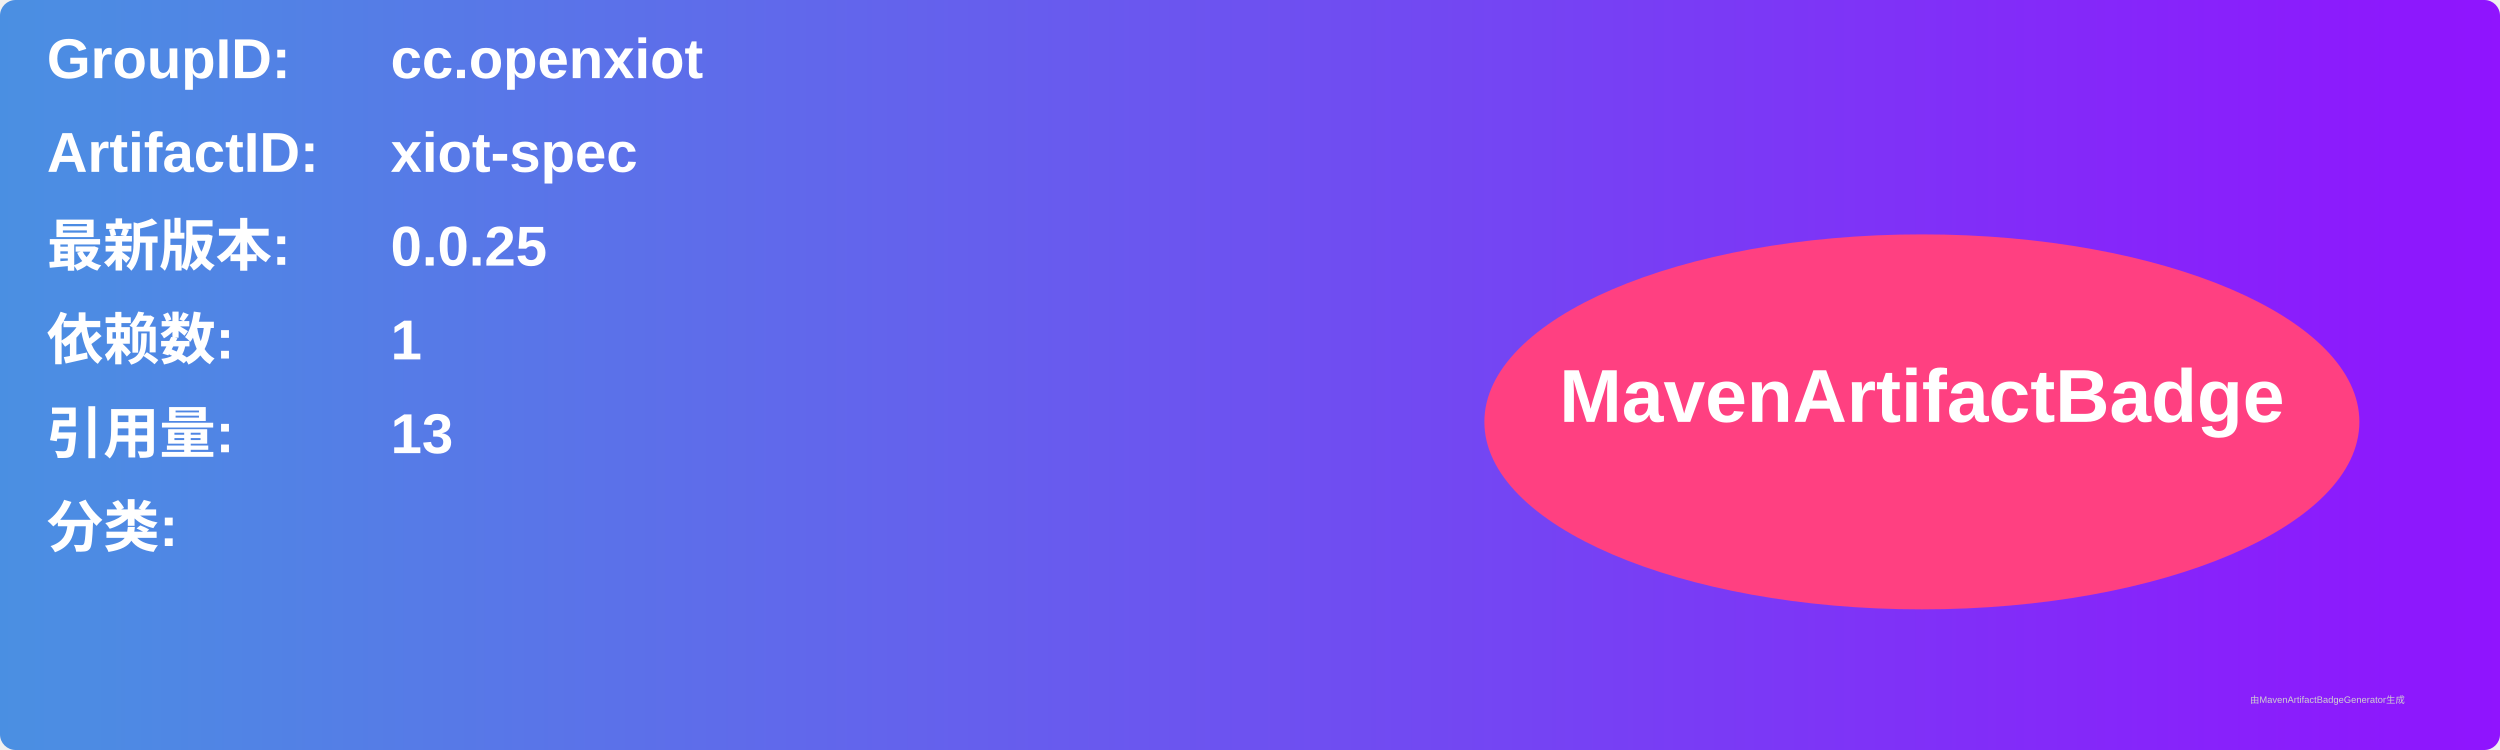
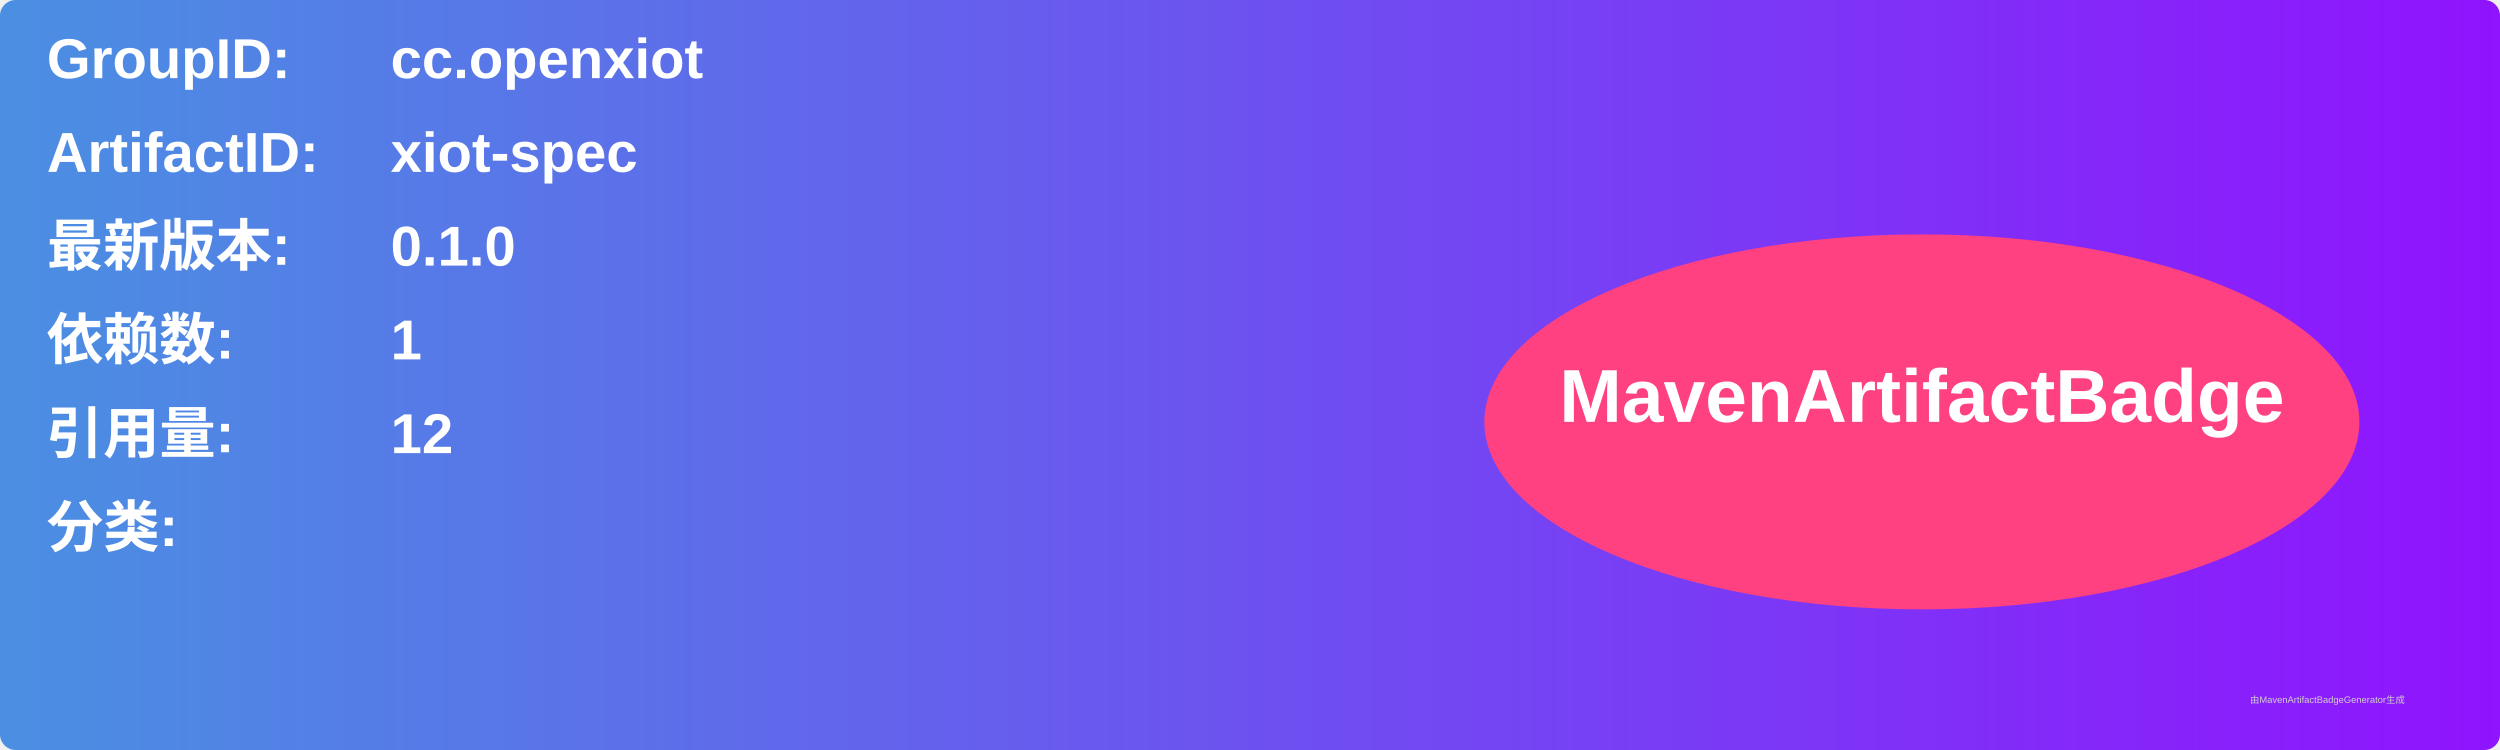
<svg xmlns="http://www.w3.org/2000/svg" width="800" height="240" viewBox="0 0 800 240">
  <linearGradient id="grad" x1="0%" y1="0%" x2="100%" y2="0%">
    <stop offset="0%" stop-color="#4a90e2" />
    <stop offset="100%" stop-color="#9013fe" />
  </linearGradient>
  <rect width="100%" height="100%" rx="5" ry="5" fill="url(#grad)" />
  <g transform="translate(15, 15)">
    <text x="0" y="10" font-family="Arial" font-size="18" fill="white" font-weight="bold" width="260">GroupID:</text>
    <text x="110" y="10" font-family="Arial" font-size="18" fill="white" font-weight="bold" width="460">cc.openxiot</text>
    <text x="0" y="40" font-family="Arial" font-size="18" fill="white" font-weight="bold" width="260">ArtifactID:</text>
    <text x="110" y="40" font-family="Arial" font-size="18" fill="white" font-weight="bold" width="460">xiot-spec</text>
    <text x="0" y="70" font-family="Arial" font-size="18" fill="white" font-weight="bold">最新版本:</text>
    <text x="110" y="70" font-family="Arial" font-size="18" fill="white" font-weight="bold">
-       <tspan font-weight="bold">0.0.25</tspan>
+       <tspan font-weight="bold">0.1.0</tspan>
    </text>
    <text x="0" y="100" font-family="Arial" font-size="18" fill="white" font-weight="bold">依赖数: </text>
    <text x="110" y="100" font-family="Arial" font-size="18" fill="white">
      <tspan font-weight="bold">1</tspan>
    </text>
    <text x="0" y="130" font-family="Arial" font-size="18" fill="white" font-weight="bold">引用量: </text>
    <text x="110" y="130" font-family="Arial" font-size="18" fill="white">
-       <tspan font-weight="bold">13</tspan>
+       <tspan font-weight="bold">12</tspan>
    </text>
    <text x="0" y="160" font-family="Arial" font-size="18" fill="white" font-weight="bold">分类:</text>
    <text x="10" y="190" font-family="Arial" font-size="10" fill="white">
      <tspan font-weight="bold" />
    </text>
    <ellipse cx="600" cy="120" rx="140" ry="60" fill="#ff4081" />
    <text x="600" y="120" text-anchor="middle" font-family="Arial" font-size="24" fill="white" font-weight="bold">MavenArtifactBadge</text>
  </g>
  <text x="720" y="225" font-family="Arial" font-size="3" fill="#d0d0d0">由MavenArtifactBadgeGenerator生成</text>
</svg>
